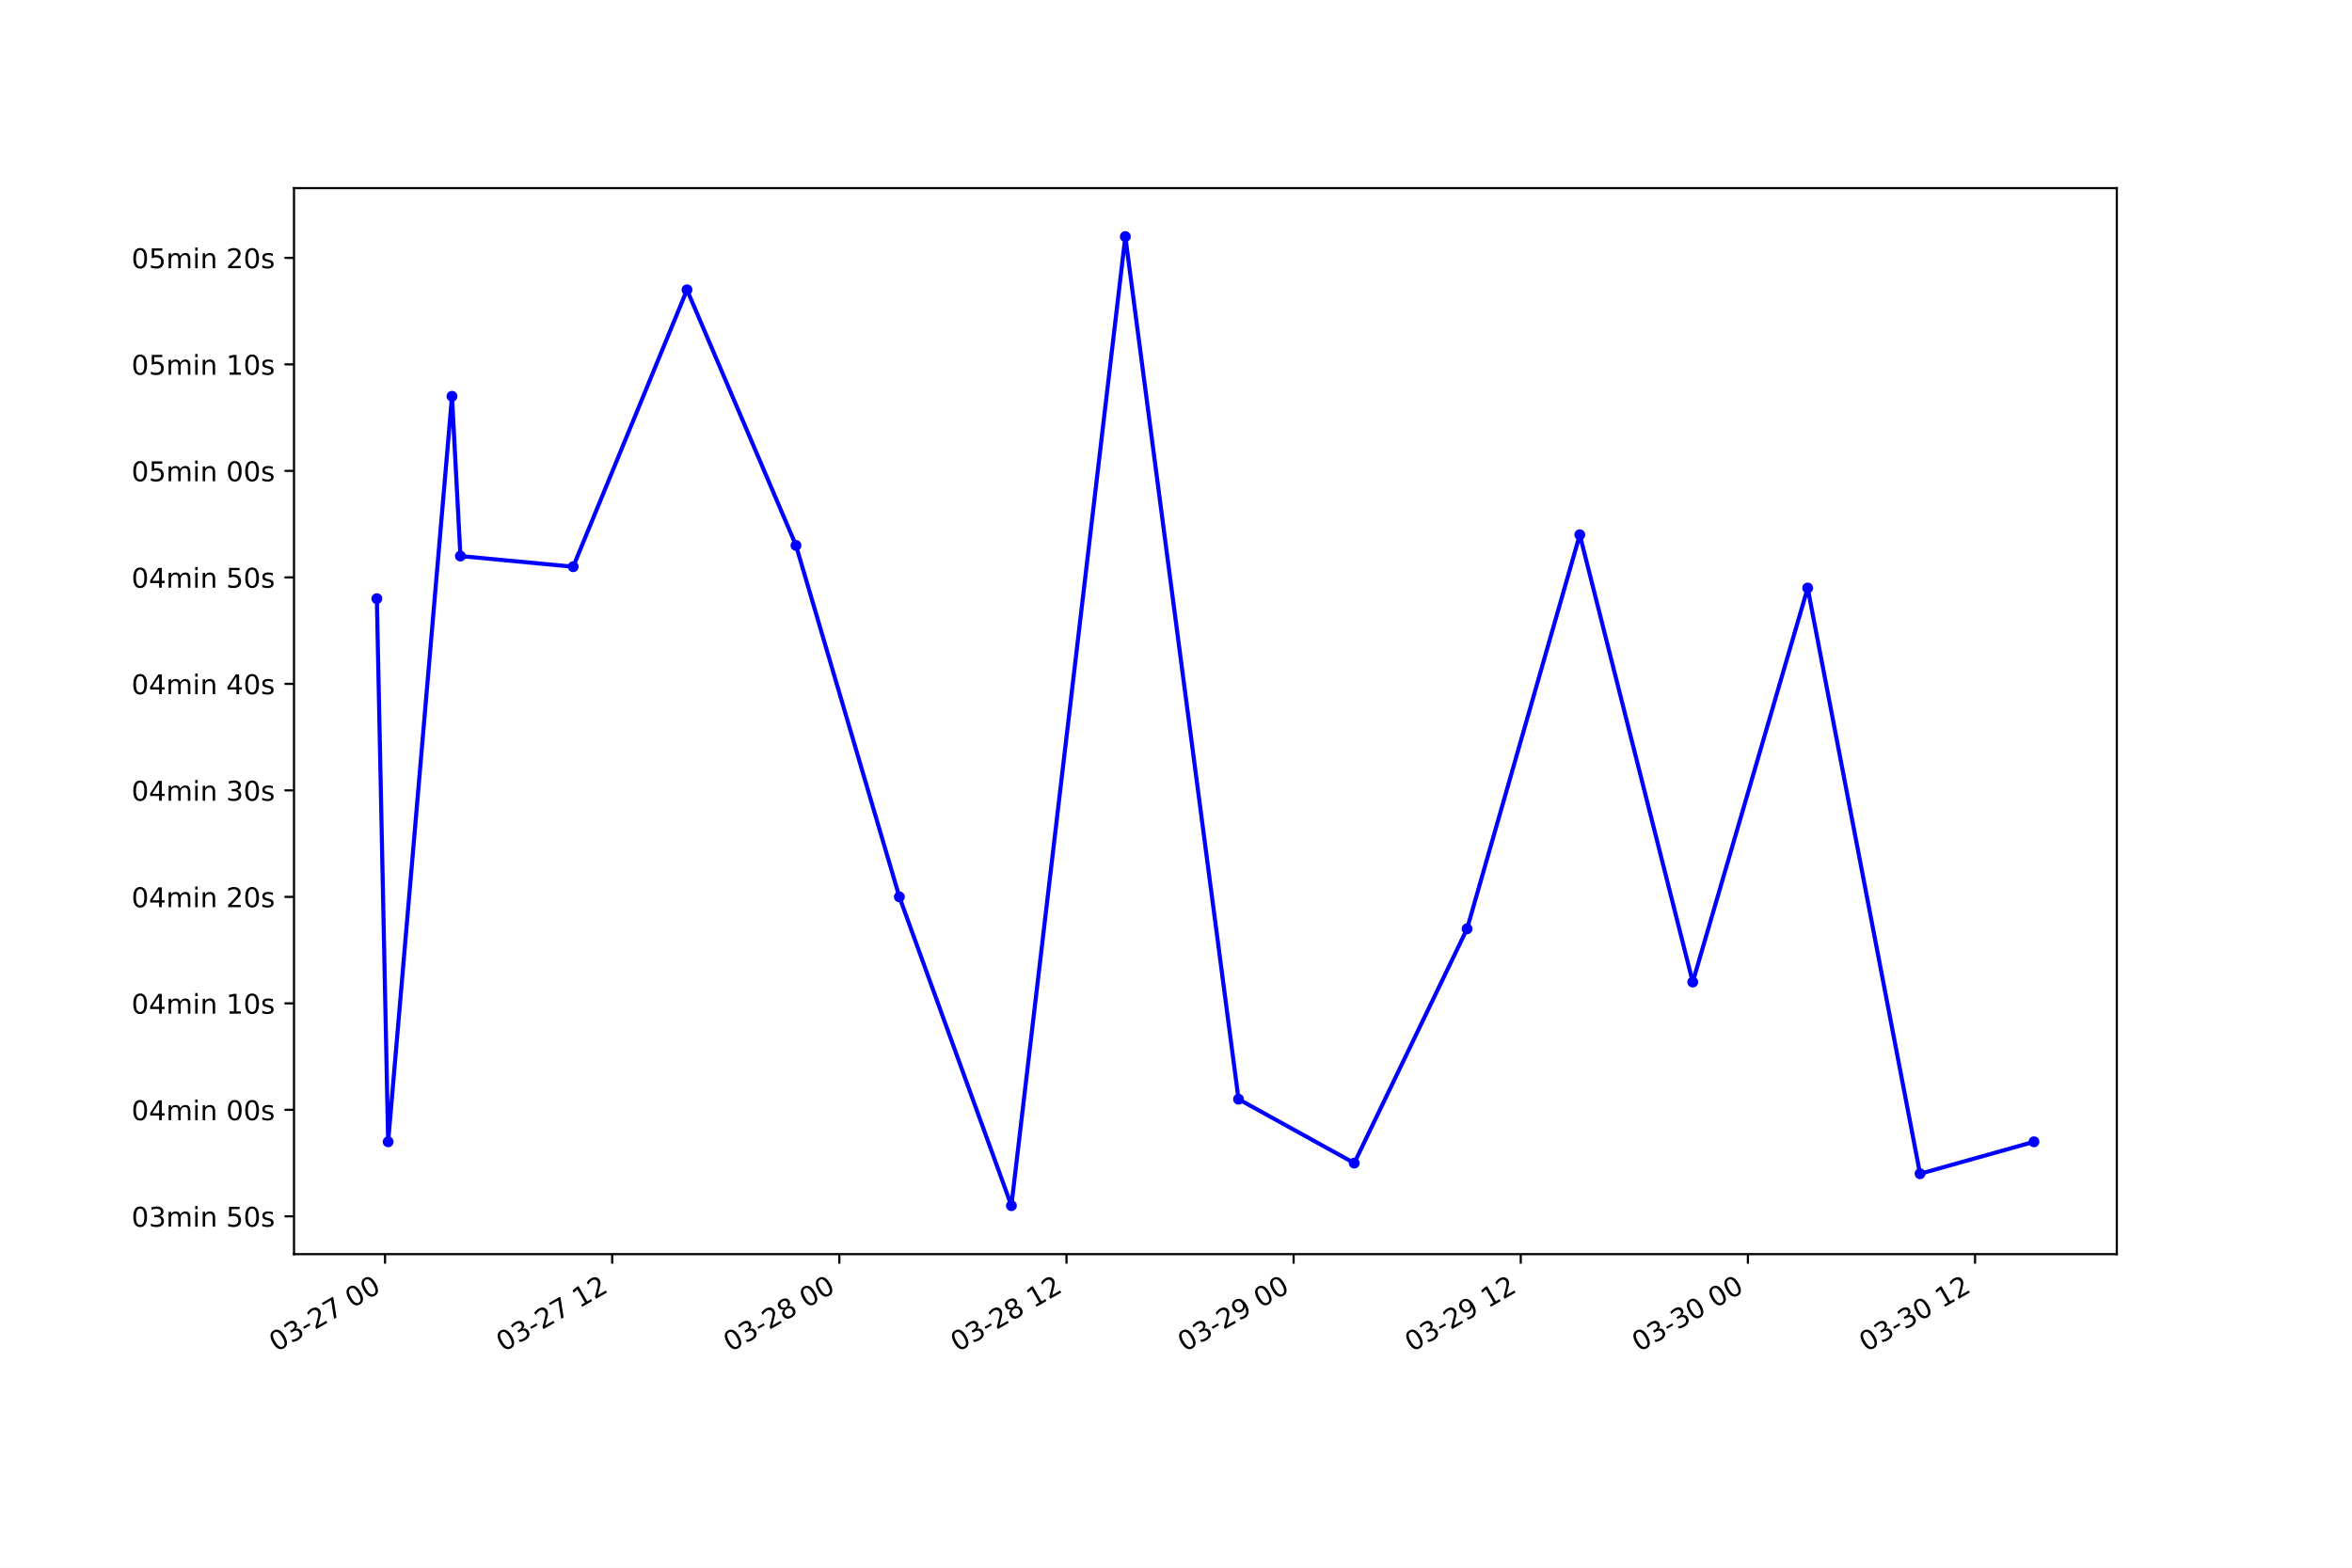
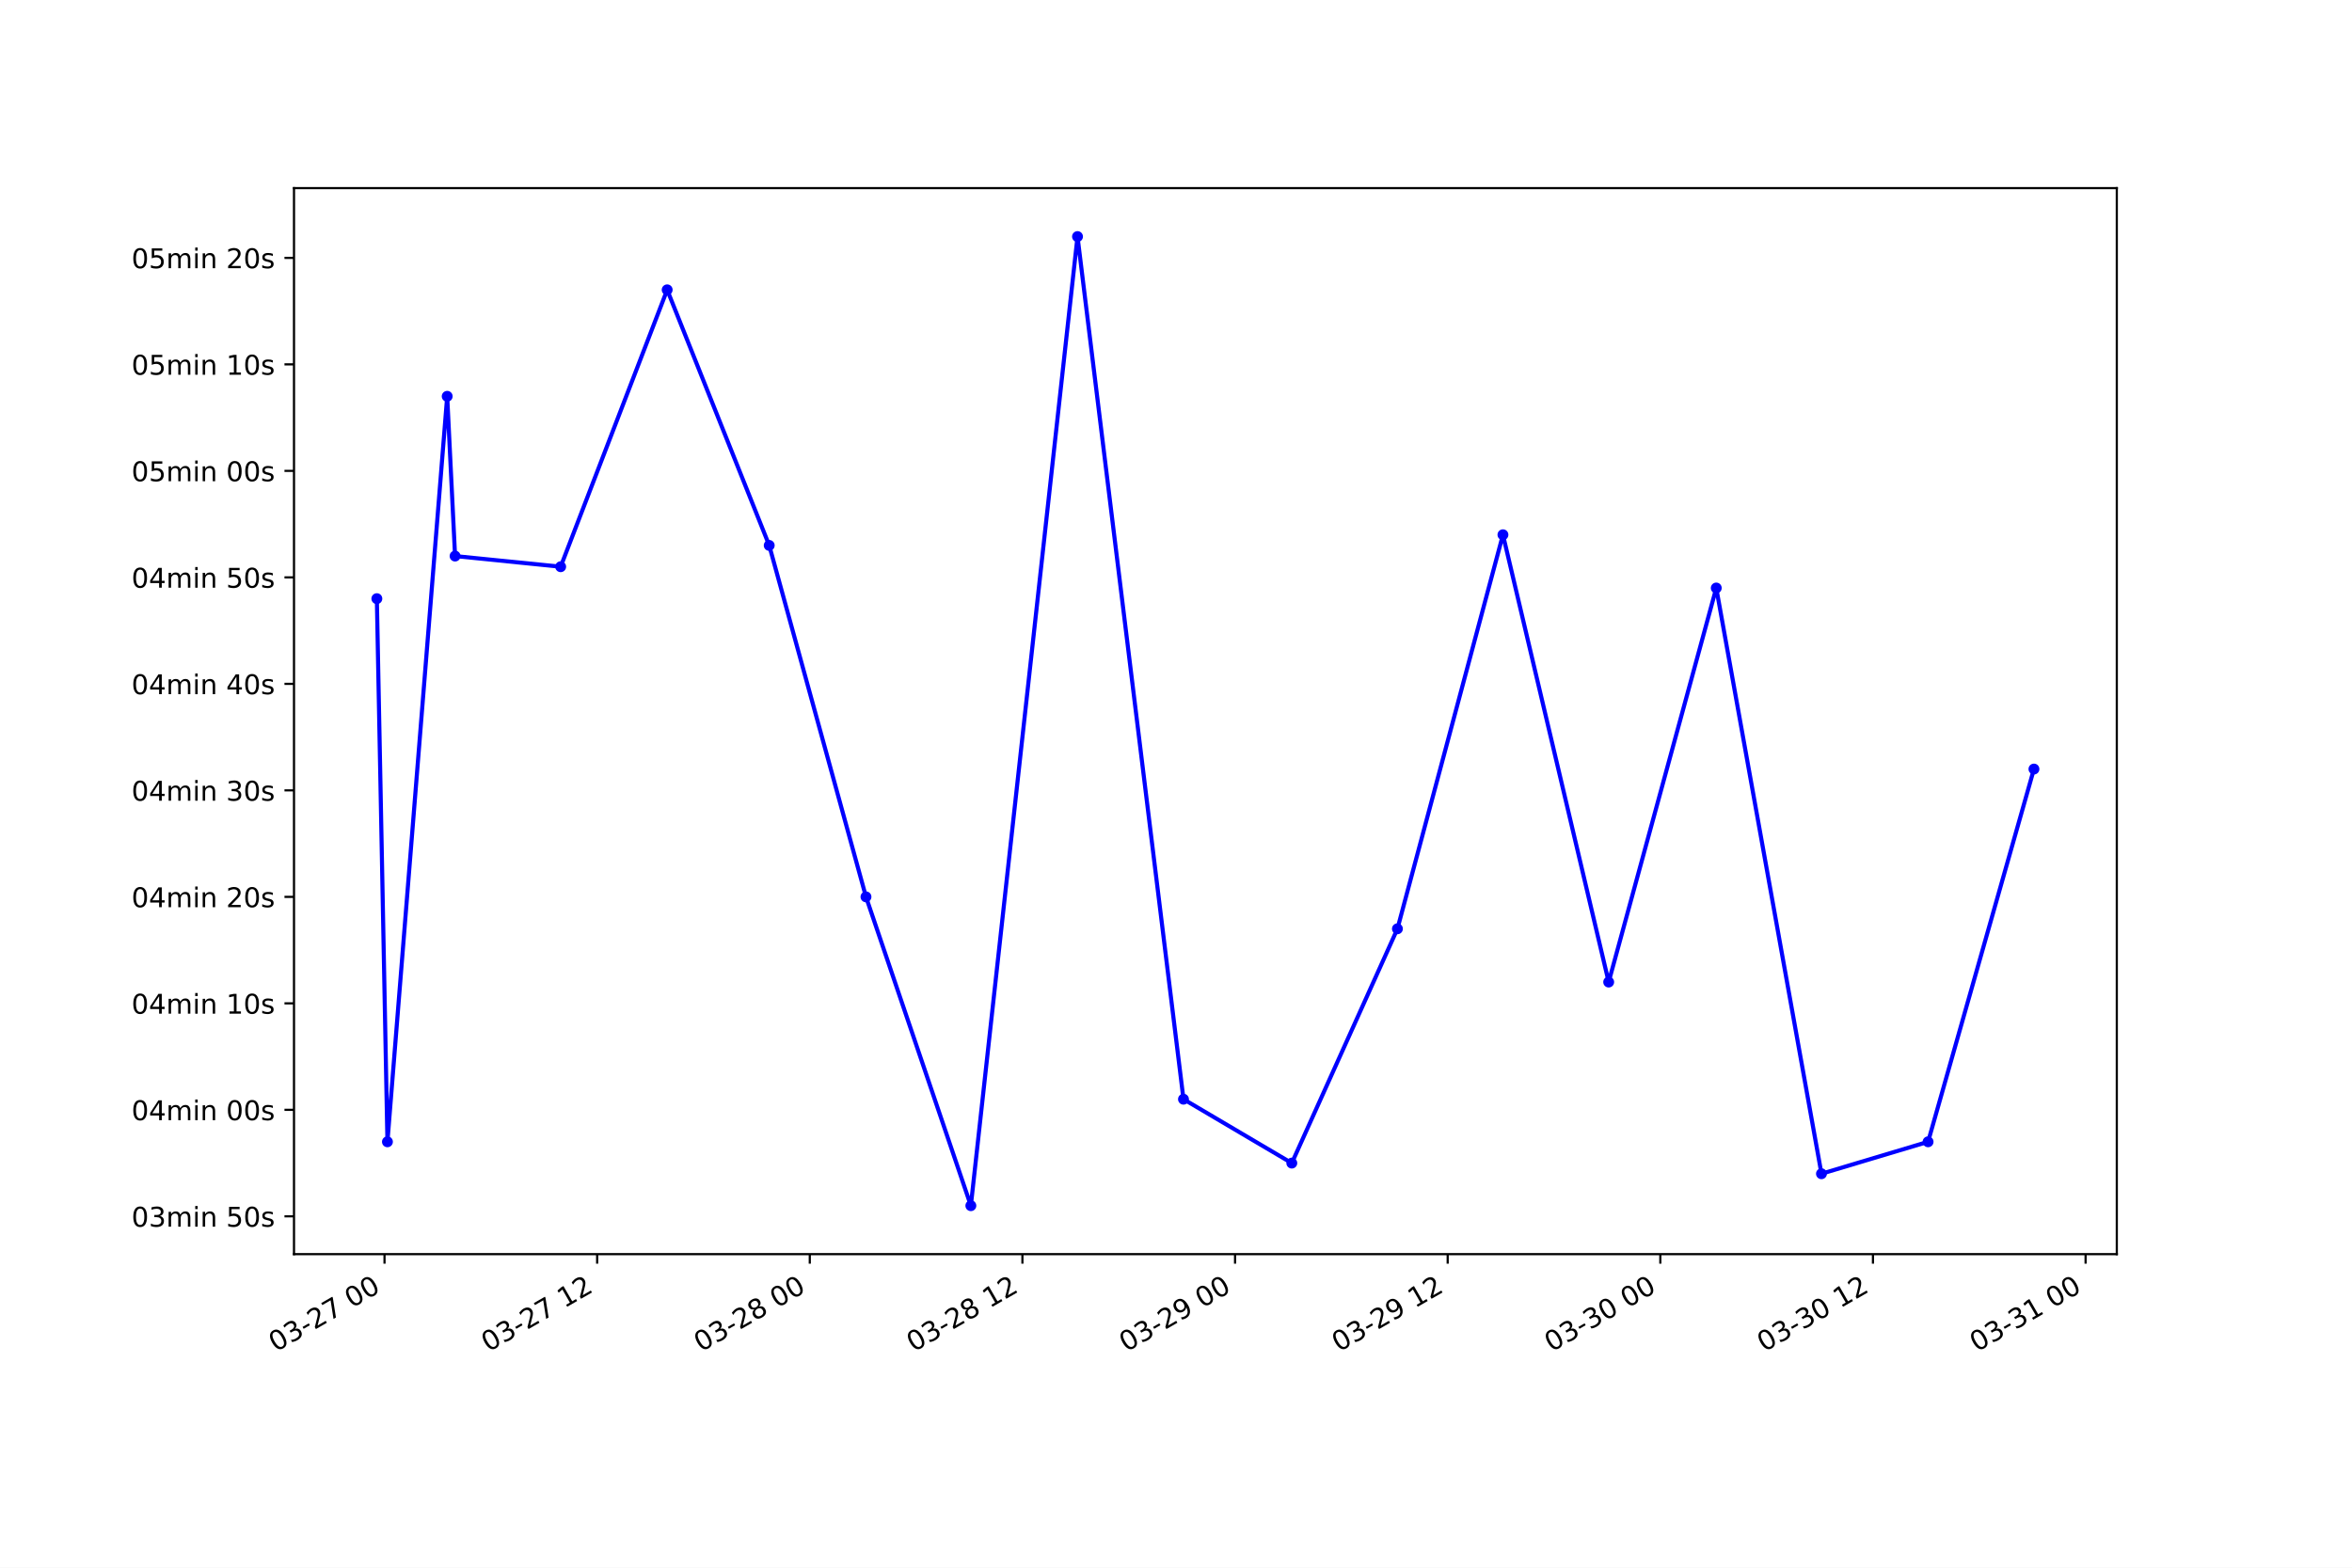
<svg xmlns="http://www.w3.org/2000/svg" xmlns:xlink="http://www.w3.org/1999/xlink" height="576pt" version="1.1" viewBox="0 0 864 576" width="864pt">
  <defs>
    <style type="text/css">*{stroke-linecap:butt;stroke-linejoin:round;}</style>
  </defs>
  <g id="figure_1">
    <g id="patch_1">
      <path d="M 0 576  L 864 576  L 864 0  L 0 0  z " style="fill:#ffffff;" />
    </g>
    <g id="axes_1">
      <g id="patch_2">
        <path d="M 108 460.8  L 777.6 460.8  L 777.6 69.12  L 108 69.12  z " style="fill:#ffffff;" />
      </g>
      <g id="matplotlib.axis_1">
        <g id="xtick_1">
          <g id="line2d_1">
            <defs>
-               <path d="M 0 0  L 0 3.5  " id="m9d2e937ed9" style="stroke:#000000;stroke-width:0.8;" />
+               <path d="M 0 0  L 0 3.5  " id="mccb1715672" style="stroke:#000000;stroke-width:0.8;" />
            </defs>
            <g>
-               <use style="stroke:#000000;stroke-width:0.8;" x="141.444" xlink:href="#m9d2e937ed9" y="460.8" />
+               <use style="stroke:#000000;stroke-width:0.8;" x="141.252" xlink:href="#mccb1715672" y="460.8" />
            </g>
          </g>
          <g id="text_1">
-             <g transform="translate(101.4666 496.8609)rotate(-30)scale(0.1 -0.1)">
+             <g transform="translate(101.2744 496.8609)rotate(-30)scale(0.1 -0.1)">
              <defs>
                <path d="M 2034 4250  Q 1547 4250 1301 3770  Q 1056 3291 1056 2328  Q 1056 1369 1301 889  Q 1547 409 2034 409  Q 2525 409 2770 889  Q 3016 1369 3016 2328  Q 3016 3291 2770 3770  Q 2525 4250 2034 4250  z M 2034 4750  Q 2819 4750 3233 4129  Q 3647 3509 3647 2328  Q 3647 1150 3233 529  Q 2819 -91 2034 -91  Q 1250 -91 836 529  Q 422 1150 422 2328  Q 422 3509 836 4129  Q 1250 4750 2034 4750  z " id="DejaVuSans-30" transform="scale(0.015625)" />
                <path d="M 2597 2516  Q 3050 2419 3304 2112  Q 3559 1806 3559 1356  Q 3559 666 3084 287  Q 2609 -91 1734 -91  Q 1441 -91 1130 -33  Q 819 25 488 141  L 488 750  Q 750 597 1062 519  Q 1375 441 1716 441  Q 2309 441 2620 675  Q 2931 909 2931 1356  Q 2931 1769 2642 2001  Q 2353 2234 1838 2234  L 1294 2234  L 1294 2753  L 1863 2753  Q 2328 2753 2575 2939  Q 2822 3125 2822 3475  Q 2822 3834 2567 4026  Q 2313 4219 1838 4219  Q 1578 4219 1281 4162  Q 984 4106 628 3988  L 628 4550  Q 988 4650 1302 4700  Q 1616 4750 1894 4750  Q 2613 4750 3031 4423  Q 3450 4097 3450 3541  Q 3450 3153 3228 2886  Q 3006 2619 2597 2516  z " id="DejaVuSans-33" transform="scale(0.015625)" />
                <path d="M 313 2009  L 1997 2009  L 1997 1497  L 313 1497  L 313 2009  z " id="DejaVuSans-2d" transform="scale(0.015625)" />
                <path d="M 1228 531  L 3431 531  L 3431 0  L 469 0  L 469 531  Q 828 903 1448 1529  Q 2069 2156 2228 2338  Q 2531 2678 2651 2914  Q 2772 3150 2772 3378  Q 2772 3750 2511 3984  Q 2250 4219 1831 4219  Q 1534 4219 1204 4116  Q 875 4013 500 3803  L 500 4441  Q 881 4594 1212 4672  Q 1544 4750 1819 4750  Q 2544 4750 2975 4387  Q 3406 4025 3406 3419  Q 3406 3131 3298 2873  Q 3191 2616 2906 2266  Q 2828 2175 2409 1742  Q 1991 1309 1228 531  z " id="DejaVuSans-32" transform="scale(0.015625)" />
                <path d="M 525 4666  L 3525 4666  L 3525 4397  L 1831 0  L 1172 0  L 2766 4134  L 525 4134  L 525 4666  z " id="DejaVuSans-37" transform="scale(0.015625)" />
                <path id="DejaVuSans-20" transform="scale(0.015625)" />
              </defs>
              <use xlink:href="#DejaVuSans-30" />
              <use x="63.623" xlink:href="#DejaVuSans-33" />
              <use x="127.246" xlink:href="#DejaVuSans-2d" />
              <use x="163.33" xlink:href="#DejaVuSans-32" />
              <use x="226.953" xlink:href="#DejaVuSans-37" />
              <use x="290.576" xlink:href="#DejaVuSans-20" />
              <use x="322.363" xlink:href="#DejaVuSans-30" />
              <use x="385.986" xlink:href="#DejaVuSans-30" />
            </g>
          </g>
        </g>
        <g id="xtick_2">
          <g id="line2d_2">
            <g>
-               <use style="stroke:#000000;stroke-width:0.8;" x="224.885" xlink:href="#m9d2e937ed9" y="460.8" />
+               <use style="stroke:#000000;stroke-width:0.8;" x="219.362" xlink:href="#mccb1715672" y="460.8" />
            </g>
          </g>
          <g id="text_2">
-             <g transform="translate(184.9076 496.8609)rotate(-30)scale(0.1 -0.1)">
+             <g transform="translate(179.3848 496.8609)rotate(-30)scale(0.1 -0.1)">
              <defs>
                <path d="M 794 531  L 1825 531  L 1825 4091  L 703 3866  L 703 4441  L 1819 4666  L 2450 4666  L 2450 531  L 3481 531  L 3481 0  L 794 0  L 794 531  z " id="DejaVuSans-31" transform="scale(0.015625)" />
              </defs>
              <use xlink:href="#DejaVuSans-30" />
              <use x="63.623" xlink:href="#DejaVuSans-33" />
              <use x="127.246" xlink:href="#DejaVuSans-2d" />
              <use x="163.33" xlink:href="#DejaVuSans-32" />
              <use x="226.953" xlink:href="#DejaVuSans-37" />
              <use x="290.576" xlink:href="#DejaVuSans-20" />
              <use x="322.363" xlink:href="#DejaVuSans-31" />
              <use x="385.986" xlink:href="#DejaVuSans-32" />
            </g>
          </g>
        </g>
        <g id="xtick_3">
          <g id="line2d_3">
            <g>
-               <use style="stroke:#000000;stroke-width:0.8;" x="308.326" xlink:href="#m9d2e937ed9" y="460.8" />
+               <use style="stroke:#000000;stroke-width:0.8;" x="297.472" xlink:href="#mccb1715672" y="460.8" />
            </g>
          </g>
          <g id="text_3">
-             <g transform="translate(268.3486 496.8609)rotate(-30)scale(0.1 -0.1)">
+             <g transform="translate(257.4951 496.8609)rotate(-30)scale(0.1 -0.1)">
              <defs>
                <path d="M 2034 2216  Q 1584 2216 1326 1975  Q 1069 1734 1069 1313  Q 1069 891 1326 650  Q 1584 409 2034 409  Q 2484 409 2743 651  Q 3003 894 3003 1313  Q 3003 1734 2745 1975  Q 2488 2216 2034 2216  z M 1403 2484  Q 997 2584 770 2862  Q 544 3141 544 3541  Q 544 4100 942 4425  Q 1341 4750 2034 4750  Q 2731 4750 3128 4425  Q 3525 4100 3525 3541  Q 3525 3141 3298 2862  Q 3072 2584 2669 2484  Q 3125 2378 3379 2068  Q 3634 1759 3634 1313  Q 3634 634 3220 271  Q 2806 -91 2034 -91  Q 1263 -91 848 271  Q 434 634 434 1313  Q 434 1759 690 2068  Q 947 2378 1403 2484  z M 1172 3481  Q 1172 3119 1398 2916  Q 1625 2713 2034 2713  Q 2441 2713 2670 2916  Q 2900 3119 2900 3481  Q 2900 3844 2670 4047  Q 2441 4250 2034 4250  Q 1625 4250 1398 4047  Q 1172 3844 1172 3481  z " id="DejaVuSans-38" transform="scale(0.015625)" />
              </defs>
              <use xlink:href="#DejaVuSans-30" />
              <use x="63.623" xlink:href="#DejaVuSans-33" />
              <use x="127.246" xlink:href="#DejaVuSans-2d" />
              <use x="163.33" xlink:href="#DejaVuSans-32" />
              <use x="226.953" xlink:href="#DejaVuSans-38" />
              <use x="290.576" xlink:href="#DejaVuSans-20" />
              <use x="322.363" xlink:href="#DejaVuSans-30" />
              <use x="385.986" xlink:href="#DejaVuSans-30" />
            </g>
          </g>
        </g>
        <g id="xtick_4">
          <g id="line2d_4">
            <g>
-               <use style="stroke:#000000;stroke-width:0.8;" x="391.767" xlink:href="#m9d2e937ed9" y="460.8" />
+               <use style="stroke:#000000;stroke-width:0.8;" x="375.583" xlink:href="#mccb1715672" y="460.8" />
            </g>
          </g>
          <g id="text_4">
-             <g transform="translate(351.7896 496.8609)rotate(-30)scale(0.1 -0.1)">
+             <g transform="translate(335.6055 496.8609)rotate(-30)scale(0.1 -0.1)">
              <use xlink:href="#DejaVuSans-30" />
              <use x="63.623" xlink:href="#DejaVuSans-33" />
              <use x="127.246" xlink:href="#DejaVuSans-2d" />
              <use x="163.33" xlink:href="#DejaVuSans-32" />
              <use x="226.953" xlink:href="#DejaVuSans-38" />
              <use x="290.576" xlink:href="#DejaVuSans-20" />
              <use x="322.363" xlink:href="#DejaVuSans-31" />
              <use x="385.986" xlink:href="#DejaVuSans-32" />
            </g>
          </g>
        </g>
        <g id="xtick_5">
          <g id="line2d_5">
            <g>
-               <use style="stroke:#000000;stroke-width:0.8;" x="475.208" xlink:href="#m9d2e937ed9" y="460.8" />
+               <use style="stroke:#000000;stroke-width:0.8;" x="453.693" xlink:href="#mccb1715672" y="460.8" />
            </g>
          </g>
          <g id="text_5">
-             <g transform="translate(435.2306 496.8609)rotate(-30)scale(0.1 -0.1)">
+             <g transform="translate(413.7158 496.8609)rotate(-30)scale(0.1 -0.1)">
              <defs>
                <path d="M 703 97  L 703 672  Q 941 559 1184 500  Q 1428 441 1663 441  Q 2288 441 2617 861  Q 2947 1281 2994 2138  Q 2813 1869 2534 1725  Q 2256 1581 1919 1581  Q 1219 1581 811 2004  Q 403 2428 403 3163  Q 403 3881 828 4315  Q 1253 4750 1959 4750  Q 2769 4750 3195 4129  Q 3622 3509 3622 2328  Q 3622 1225 3098 567  Q 2575 -91 1691 -91  Q 1453 -91 1209 -44  Q 966 3 703 97  z M 1959 2075  Q 2384 2075 2632 2365  Q 2881 2656 2881 3163  Q 2881 3666 2632 3958  Q 2384 4250 1959 4250  Q 1534 4250 1286 3958  Q 1038 3666 1038 3163  Q 1038 2656 1286 2365  Q 1534 2075 1959 2075  z " id="DejaVuSans-39" transform="scale(0.015625)" />
              </defs>
              <use xlink:href="#DejaVuSans-30" />
              <use x="63.623" xlink:href="#DejaVuSans-33" />
              <use x="127.246" xlink:href="#DejaVuSans-2d" />
              <use x="163.33" xlink:href="#DejaVuSans-32" />
              <use x="226.953" xlink:href="#DejaVuSans-39" />
              <use x="290.576" xlink:href="#DejaVuSans-20" />
              <use x="322.363" xlink:href="#DejaVuSans-30" />
              <use x="385.986" xlink:href="#DejaVuSans-30" />
            </g>
          </g>
        </g>
        <g id="xtick_6">
          <g id="line2d_6">
            <g>
-               <use style="stroke:#000000;stroke-width:0.8;" x="558.649" xlink:href="#m9d2e937ed9" y="460.8" />
+               <use style="stroke:#000000;stroke-width:0.8;" x="531.803" xlink:href="#mccb1715672" y="460.8" />
            </g>
          </g>
          <g id="text_6">
-             <g transform="translate(518.6716 496.8609)rotate(-30)scale(0.1 -0.1)">
+             <g transform="translate(491.8261 496.8609)rotate(-30)scale(0.1 -0.1)">
              <use xlink:href="#DejaVuSans-30" />
              <use x="63.623" xlink:href="#DejaVuSans-33" />
              <use x="127.246" xlink:href="#DejaVuSans-2d" />
              <use x="163.33" xlink:href="#DejaVuSans-32" />
              <use x="226.953" xlink:href="#DejaVuSans-39" />
              <use x="290.576" xlink:href="#DejaVuSans-20" />
              <use x="322.363" xlink:href="#DejaVuSans-31" />
              <use x="385.986" xlink:href="#DejaVuSans-32" />
            </g>
          </g>
        </g>
        <g id="xtick_7">
          <g id="line2d_7">
            <g>
-               <use style="stroke:#000000;stroke-width:0.8;" x="642.09" xlink:href="#m9d2e937ed9" y="460.8" />
+               <use style="stroke:#000000;stroke-width:0.8;" x="609.914" xlink:href="#mccb1715672" y="460.8" />
            </g>
          </g>
          <g id="text_7">
-             <g transform="translate(602.1126 496.8609)rotate(-30)scale(0.1 -0.1)">
+             <g transform="translate(569.9365 496.8609)rotate(-30)scale(0.1 -0.1)">
              <use xlink:href="#DejaVuSans-30" />
              <use x="63.623" xlink:href="#DejaVuSans-33" />
              <use x="127.246" xlink:href="#DejaVuSans-2d" />
              <use x="163.33" xlink:href="#DejaVuSans-33" />
              <use x="226.953" xlink:href="#DejaVuSans-30" />
              <use x="290.576" xlink:href="#DejaVuSans-20" />
              <use x="322.363" xlink:href="#DejaVuSans-30" />
              <use x="385.986" xlink:href="#DejaVuSans-30" />
            </g>
          </g>
        </g>
        <g id="xtick_8">
          <g id="line2d_8">
            <g>
-               <use style="stroke:#000000;stroke-width:0.8;" x="725.531" xlink:href="#m9d2e937ed9" y="460.8" />
+               <use style="stroke:#000000;stroke-width:0.8;" x="688.024" xlink:href="#mccb1715672" y="460.8" />
            </g>
          </g>
          <g id="text_8">
-             <g transform="translate(685.5536 496.8609)rotate(-30)scale(0.1 -0.1)">
+             <g transform="translate(648.0468 496.8609)rotate(-30)scale(0.1 -0.1)">
              <use xlink:href="#DejaVuSans-30" />
              <use x="63.623" xlink:href="#DejaVuSans-33" />
              <use x="127.246" xlink:href="#DejaVuSans-2d" />
              <use x="163.33" xlink:href="#DejaVuSans-33" />
              <use x="226.953" xlink:href="#DejaVuSans-30" />
              <use x="290.576" xlink:href="#DejaVuSans-20" />
              <use x="322.363" xlink:href="#DejaVuSans-31" />
              <use x="385.986" xlink:href="#DejaVuSans-32" />
            </g>
          </g>
        </g>
+         <g id="xtick_9">
+           <g id="line2d_9">
+             <g>
+               <use style="stroke:#000000;stroke-width:0.8;" x="766.134" xlink:href="#mccb1715672" y="460.8" />
+             </g>
+           </g>
+           <g id="text_9">
+             <g transform="translate(726.1572 496.8609)rotate(-30)scale(0.1 -0.1)">
+               <use xlink:href="#DejaVuSans-30" />
+               <use x="63.623" xlink:href="#DejaVuSans-33" />
+               <use x="127.246" xlink:href="#DejaVuSans-2d" />
+               <use x="163.33" xlink:href="#DejaVuSans-33" />
+               <use x="226.953" xlink:href="#DejaVuSans-31" />
+               <use x="290.576" xlink:href="#DejaVuSans-20" />
+               <use x="322.363" xlink:href="#DejaVuSans-30" />
+               <use x="385.986" xlink:href="#DejaVuSans-30" />
+             </g>
+           </g>
+         </g>
      </g>
      <g id="matplotlib.axis_2">
        <g id="ytick_1">
-           <g id="line2d_9">
+           <g id="line2d_10">
            <defs>
-               <path d="M 0 0  L -3.5 0  " id="m988872fd39" style="stroke:#000000;stroke-width:0.8;" />
+               <path d="M 0 0  L -3.5 0  " id="m0f8dd5797e" style="stroke:#000000;stroke-width:0.8;" />
            </defs>
            <g>
-               <use style="stroke:#000000;stroke-width:0.8;" x="108" xlink:href="#m988872fd39" y="446.909" />
-             </g>
-           </g>
-           <g id="text_9">
+               <use style="stroke:#000000;stroke-width:0.8;" x="108" xlink:href="#m0f8dd5797e" y="446.909" />
+             </g>
+           </g>
+           <g id="text_10">
            <g transform="translate(48.30625 450.7085)scale(0.1 -0.1)">
              <defs>
                <path d="M 3328 2828  Q 3544 3216 3844 3400  Q 4144 3584 4550 3584  Q 5097 3584 5394 3201  Q 5691 2819 5691 2113  L 5691 0  L 5113 0  L 5113 2094  Q 5113 2597 4934 2840  Q 4756 3084 4391 3084  Q 3944 3084 3684 2787  Q 3425 2491 3425 1978  L 3425 0  L 2847 0  L 2847 2094  Q 2847 2600 2669 2842  Q 2491 3084 2119 3084  Q 1678 3084 1418 2786  Q 1159 2488 1159 1978  L 1159 0  L 581 0  L 581 3500  L 1159 3500  L 1159 2956  Q 1356 3278 1631 3431  Q 1906 3584 2284 3584  Q 2666 3584 2933 3390  Q 3200 3197 3328 2828  z " id="DejaVuSans-6d" transform="scale(0.015625)" />
                <path d="M 603 3500  L 1178 3500  L 1178 0  L 603 0  L 603 3500  z M 603 4863  L 1178 4863  L 1178 4134  L 603 4134  L 603 4863  z " id="DejaVuSans-69" transform="scale(0.015625)" />
                <path d="M 3513 2113  L 3513 0  L 2938 0  L 2938 2094  Q 2938 2591 2744 2837  Q 2550 3084 2163 3084  Q 1697 3084 1428 2787  Q 1159 2491 1159 1978  L 1159 0  L 581 0  L 581 3500  L 1159 3500  L 1159 2956  Q 1366 3272 1645 3428  Q 1925 3584 2291 3584  Q 2894 3584 3203 3211  Q 3513 2838 3513 2113  z " id="DejaVuSans-6e" transform="scale(0.015625)" />
                <path d="M 691 4666  L 3169 4666  L 3169 4134  L 1269 4134  L 1269 2991  Q 1406 3038 1543 3061  Q 1681 3084 1819 3084  Q 2600 3084 3056 2656  Q 3513 2228 3513 1497  Q 3513 744 3044 326  Q 2575 -91 1722 -91  Q 1428 -91 1123 -41  Q 819 9 494 109  L 494 744  Q 775 591 1075 516  Q 1375 441 1709 441  Q 2250 441 2565 725  Q 2881 1009 2881 1497  Q 2881 1984 2565 2268  Q 2250 2553 1709 2553  Q 1456 2553 1204 2497  Q 953 2441 691 2322  L 691 4666  z " id="DejaVuSans-35" transform="scale(0.015625)" />
                <path d="M 2834 3397  L 2834 2853  Q 2591 2978 2328 3040  Q 2066 3103 1784 3103  Q 1356 3103 1142 2972  Q 928 2841 928 2578  Q 928 2378 1081 2264  Q 1234 2150 1697 2047  L 1894 2003  Q 2506 1872 2764 1633  Q 3022 1394 3022 966  Q 3022 478 2636 193  Q 2250 -91 1575 -91  Q 1294 -91 989 -36  Q 684 19 347 128  L 347 722  Q 666 556 975 473  Q 1284 391 1588 391  Q 1994 391 2212 530  Q 2431 669 2431 922  Q 2431 1156 2273 1281  Q 2116 1406 1581 1522  L 1381 1569  Q 847 1681 609 1914  Q 372 2147 372 2553  Q 372 3047 722 3315  Q 1072 3584 1716 3584  Q 2034 3584 2315 3537  Q 2597 3491 2834 3397  z " id="DejaVuSans-73" transform="scale(0.015625)" />
              </defs>
              <use xlink:href="#DejaVuSans-30" />
              <use x="63.623" xlink:href="#DejaVuSans-33" />
              <use x="127.246" xlink:href="#DejaVuSans-6d" />
              <use x="224.658" xlink:href="#DejaVuSans-69" />
              <use x="252.441" xlink:href="#DejaVuSans-6e" />
              <use x="315.82" xlink:href="#DejaVuSans-20" />
              <use x="347.607" xlink:href="#DejaVuSans-35" />
              <use x="411.23" xlink:href="#DejaVuSans-30" />
              <use x="474.854" xlink:href="#DejaVuSans-73" />
            </g>
          </g>
        </g>
        <g id="ytick_2">
-           <g id="line2d_10">
-             <g>
-               <use style="stroke:#000000;stroke-width:0.8;" x="108" xlink:href="#m988872fd39" y="407.78" />
-             </g>
-           </g>
-           <g id="text_10">
+           <g id="line2d_11">
+             <g>
+               <use style="stroke:#000000;stroke-width:0.8;" x="108" xlink:href="#m0f8dd5797e" y="407.78" />
+             </g>
+           </g>
+           <g id="text_11">
            <g transform="translate(48.30625 411.5796)scale(0.1 -0.1)">
              <defs>
                <path d="M 2419 4116  L 825 1625  L 2419 1625  L 2419 4116  z M 2253 4666  L 3047 4666  L 3047 1625  L 3713 1625  L 3713 1100  L 3047 1100  L 3047 0  L 2419 0  L 2419 1100  L 313 1100  L 313 1709  L 2253 4666  z " id="DejaVuSans-34" transform="scale(0.015625)" />
              </defs>
              <use xlink:href="#DejaVuSans-30" />
              <use x="63.623" xlink:href="#DejaVuSans-34" />
              <use x="127.246" xlink:href="#DejaVuSans-6d" />
              <use x="224.658" xlink:href="#DejaVuSans-69" />
              <use x="252.441" xlink:href="#DejaVuSans-6e" />
              <use x="315.82" xlink:href="#DejaVuSans-20" />
              <use x="347.607" xlink:href="#DejaVuSans-30" />
              <use x="411.23" xlink:href="#DejaVuSans-30" />
              <use x="474.854" xlink:href="#DejaVuSans-73" />
            </g>
          </g>
        </g>
        <g id="ytick_3">
-           <g id="line2d_11">
-             <g>
-               <use style="stroke:#000000;stroke-width:0.8;" x="108" xlink:href="#m988872fd39" y="368.652" />
-             </g>
-           </g>
-           <g id="text_11">
+           <g id="line2d_12">
+             <g>
+               <use style="stroke:#000000;stroke-width:0.8;" x="108" xlink:href="#m0f8dd5797e" y="368.652" />
+             </g>
+           </g>
+           <g id="text_12">
            <g transform="translate(48.30625 372.4507)scale(0.1 -0.1)">
              <use xlink:href="#DejaVuSans-30" />
              <use x="63.623" xlink:href="#DejaVuSans-34" />
              <use x="127.246" xlink:href="#DejaVuSans-6d" />
              <use x="224.658" xlink:href="#DejaVuSans-69" />
              <use x="252.441" xlink:href="#DejaVuSans-6e" />
              <use x="315.82" xlink:href="#DejaVuSans-20" />
              <use x="347.607" xlink:href="#DejaVuSans-31" />
              <use x="411.23" xlink:href="#DejaVuSans-30" />
              <use x="474.854" xlink:href="#DejaVuSans-73" />
            </g>
          </g>
        </g>
        <g id="ytick_4">
-           <g id="line2d_12">
-             <g>
-               <use style="stroke:#000000;stroke-width:0.8;" x="108" xlink:href="#m988872fd39" y="329.523" />
-             </g>
-           </g>
-           <g id="text_12">
+           <g id="line2d_13">
+             <g>
+               <use style="stroke:#000000;stroke-width:0.8;" x="108" xlink:href="#m0f8dd5797e" y="329.523" />
+             </g>
+           </g>
+           <g id="text_13">
            <g transform="translate(48.30625 333.3219)scale(0.1 -0.1)">
              <use xlink:href="#DejaVuSans-30" />
              <use x="63.623" xlink:href="#DejaVuSans-34" />
              <use x="127.246" xlink:href="#DejaVuSans-6d" />
              <use x="224.658" xlink:href="#DejaVuSans-69" />
              <use x="252.441" xlink:href="#DejaVuSans-6e" />
              <use x="315.82" xlink:href="#DejaVuSans-20" />
              <use x="347.607" xlink:href="#DejaVuSans-32" />
              <use x="411.23" xlink:href="#DejaVuSans-30" />
              <use x="474.854" xlink:href="#DejaVuSans-73" />
            </g>
          </g>
        </g>
        <g id="ytick_5">
-           <g id="line2d_13">
-             <g>
-               <use style="stroke:#000000;stroke-width:0.8;" x="108" xlink:href="#m988872fd39" y="290.394" />
-             </g>
-           </g>
-           <g id="text_13">
+           <g id="line2d_14">
+             <g>
+               <use style="stroke:#000000;stroke-width:0.8;" x="108" xlink:href="#m0f8dd5797e" y="290.394" />
+             </g>
+           </g>
+           <g id="text_14">
            <g transform="translate(48.30625 294.193)scale(0.1 -0.1)">
              <use xlink:href="#DejaVuSans-30" />
              <use x="63.623" xlink:href="#DejaVuSans-34" />
              <use x="127.246" xlink:href="#DejaVuSans-6d" />
              <use x="224.658" xlink:href="#DejaVuSans-69" />
              <use x="252.441" xlink:href="#DejaVuSans-6e" />
              <use x="315.82" xlink:href="#DejaVuSans-20" />
              <use x="347.607" xlink:href="#DejaVuSans-33" />
              <use x="411.23" xlink:href="#DejaVuSans-30" />
              <use x="474.854" xlink:href="#DejaVuSans-73" />
            </g>
          </g>
        </g>
        <g id="ytick_6">
-           <g id="line2d_14">
-             <g>
-               <use style="stroke:#000000;stroke-width:0.8;" x="108" xlink:href="#m988872fd39" y="251.265" />
-             </g>
-           </g>
-           <g id="text_14">
+           <g id="line2d_15">
+             <g>
+               <use style="stroke:#000000;stroke-width:0.8;" x="108" xlink:href="#m0f8dd5797e" y="251.265" />
+             </g>
+           </g>
+           <g id="text_15">
            <g transform="translate(48.30625 255.0641)scale(0.1 -0.1)">
              <use xlink:href="#DejaVuSans-30" />
              <use x="63.623" xlink:href="#DejaVuSans-34" />
              <use x="127.246" xlink:href="#DejaVuSans-6d" />
              <use x="224.658" xlink:href="#DejaVuSans-69" />
              <use x="252.441" xlink:href="#DejaVuSans-6e" />
              <use x="315.82" xlink:href="#DejaVuSans-20" />
              <use x="347.607" xlink:href="#DejaVuSans-34" />
              <use x="411.23" xlink:href="#DejaVuSans-30" />
              <use x="474.854" xlink:href="#DejaVuSans-73" />
            </g>
          </g>
        </g>
        <g id="ytick_7">
-           <g id="line2d_15">
-             <g>
-               <use style="stroke:#000000;stroke-width:0.8;" x="108" xlink:href="#m988872fd39" y="212.136" />
-             </g>
-           </g>
-           <g id="text_15">
+           <g id="line2d_16">
+             <g>
+               <use style="stroke:#000000;stroke-width:0.8;" x="108" xlink:href="#m0f8dd5797e" y="212.136" />
+             </g>
+           </g>
+           <g id="text_16">
            <g transform="translate(48.30625 215.9352)scale(0.1 -0.1)">
              <use xlink:href="#DejaVuSans-30" />
              <use x="63.623" xlink:href="#DejaVuSans-34" />
              <use x="127.246" xlink:href="#DejaVuSans-6d" />
              <use x="224.658" xlink:href="#DejaVuSans-69" />
              <use x="252.441" xlink:href="#DejaVuSans-6e" />
              <use x="315.82" xlink:href="#DejaVuSans-20" />
              <use x="347.607" xlink:href="#DejaVuSans-35" />
              <use x="411.23" xlink:href="#DejaVuSans-30" />
              <use x="474.854" xlink:href="#DejaVuSans-73" />
            </g>
          </g>
        </g>
        <g id="ytick_8">
-           <g id="line2d_16">
-             <g>
-               <use style="stroke:#000000;stroke-width:0.8;" x="108" xlink:href="#m988872fd39" y="173.007" />
-             </g>
-           </g>
-           <g id="text_16">
+           <g id="line2d_17">
+             <g>
+               <use style="stroke:#000000;stroke-width:0.8;" x="108" xlink:href="#m0f8dd5797e" y="173.007" />
+             </g>
+           </g>
+           <g id="text_17">
            <g transform="translate(48.30625 176.8064)scale(0.1 -0.1)">
              <use xlink:href="#DejaVuSans-30" />
              <use x="63.623" xlink:href="#DejaVuSans-35" />
              <use x="127.246" xlink:href="#DejaVuSans-6d" />
              <use x="224.658" xlink:href="#DejaVuSans-69" />
              <use x="252.441" xlink:href="#DejaVuSans-6e" />
              <use x="315.82" xlink:href="#DejaVuSans-20" />
              <use x="347.607" xlink:href="#DejaVuSans-30" />
              <use x="411.23" xlink:href="#DejaVuSans-30" />
              <use x="474.854" xlink:href="#DejaVuSans-73" />
            </g>
          </g>
        </g>
        <g id="ytick_9">
-           <g id="line2d_17">
-             <g>
-               <use style="stroke:#000000;stroke-width:0.8;" x="108" xlink:href="#m988872fd39" y="133.878" />
-             </g>
-           </g>
-           <g id="text_17">
+           <g id="line2d_18">
+             <g>
+               <use style="stroke:#000000;stroke-width:0.8;" x="108" xlink:href="#m0f8dd5797e" y="133.878" />
+             </g>
+           </g>
+           <g id="text_18">
            <g transform="translate(48.30625 137.6775)scale(0.1 -0.1)">
              <use xlink:href="#DejaVuSans-30" />
              <use x="63.623" xlink:href="#DejaVuSans-35" />
              <use x="127.246" xlink:href="#DejaVuSans-6d" />
              <use x="224.658" xlink:href="#DejaVuSans-69" />
              <use x="252.441" xlink:href="#DejaVuSans-6e" />
              <use x="315.82" xlink:href="#DejaVuSans-20" />
              <use x="347.607" xlink:href="#DejaVuSans-31" />
              <use x="411.23" xlink:href="#DejaVuSans-30" />
              <use x="474.854" xlink:href="#DejaVuSans-73" />
            </g>
          </g>
        </g>
        <g id="ytick_10">
-           <g id="line2d_18">
-             <g>
-               <use style="stroke:#000000;stroke-width:0.8;" x="108" xlink:href="#m988872fd39" y="94.749" />
-             </g>
-           </g>
-           <g id="text_18">
+           <g id="line2d_19">
+             <g>
+               <use style="stroke:#000000;stroke-width:0.8;" x="108" xlink:href="#m0f8dd5797e" y="94.749" />
+             </g>
+           </g>
+           <g id="text_19">
            <g transform="translate(48.30625 98.54863)scale(0.1 -0.1)">
              <use xlink:href="#DejaVuSans-30" />
              <use x="63.623" xlink:href="#DejaVuSans-35" />
              <use x="127.246" xlink:href="#DejaVuSans-6d" />
              <use x="224.658" xlink:href="#DejaVuSans-69" />
              <use x="252.441" xlink:href="#DejaVuSans-6e" />
              <use x="315.82" xlink:href="#DejaVuSans-20" />
              <use x="347.607" xlink:href="#DejaVuSans-32" />
              <use x="411.23" xlink:href="#DejaVuSans-30" />
              <use x="474.854" xlink:href="#DejaVuSans-73" />
            </g>
          </g>
        </g>
      </g>
-       <g id="line2d_19">
-         <path clip-path="url(#p8723081231)" d="M 747.164 419.519  L 705.327 431.258  L 664.045 216.049  L 621.826 360.826  L 580.33 196.484  L 538.926 341.261  L 497.478 427.345  L 454.971 403.867  L 413.386 86.924  L 371.532 442.996  L 330.376 329.523  L 292.406 200.397  L 252.364 106.488  L 210.565 208.223  L 169.132 204.31  L 166.039 145.617  L 142.589 419.519  L 138.436 219.962  " style="fill:none;stroke:#0000ff;stroke-linecap:square;stroke-width:1.5;" />
+       <g id="line2d_20">
+         <path clip-path="url(#p9216c41b92)" d="M 747.164 282.568  L 708.275 419.519  L 669.111 431.258  L 630.466 216.049  L 590.945 360.826  L 552.099 196.484  L 513.341 341.261  L 474.54 427.345  L 434.749 403.867  L 395.821 86.924  L 356.641 442.996  L 318.114 329.523  L 282.57 200.397  L 245.086 106.488  L 205.957 208.223  L 167.171 204.31  L 164.276 145.617  L 142.324 419.519  L 138.436 219.962  " style="fill:none;stroke:#0000ff;stroke-linecap:square;stroke-width:1.5;" />
        <defs>
-           <path d="M 0 1.5  C 0.398 1.5 0.779 1.342 1.061 1.061  C 1.342 0.779 1.5 0.398 1.5 0  C 1.5 -0.398 1.342 -0.779 1.061 -1.061  C 0.779 -1.342 0.398 -1.5 0 -1.5  C -0.398 -1.5 -0.779 -1.342 -1.061 -1.061  C -1.342 -0.779 -1.5 -0.398 -1.5 0  C -1.5 0.398 -1.342 0.779 -1.061 1.061  C -0.779 1.342 -0.398 1.5 0 1.5  z " id="m4de67087ef" style="stroke:#0000ff;" />
+           <path d="M 0 1.5  C 0.398 1.5 0.779 1.342 1.061 1.061  C 1.342 0.779 1.5 0.398 1.5 0  C 1.5 -0.398 1.342 -0.779 1.061 -1.061  C 0.779 -1.342 0.398 -1.5 0 -1.5  C -0.398 -1.5 -0.779 -1.342 -1.061 -1.061  C -1.342 -0.779 -1.5 -0.398 -1.5 0  C -1.5 0.398 -1.342 0.779 -1.061 1.061  C -0.779 1.342 -0.398 1.5 0 1.5  z " id="m3e887e32d0" style="stroke:#0000ff;" />
        </defs>
-         <g clip-path="url(#p8723081231)">
-           <use style="fill:#0000ff;stroke:#0000ff;" x="747.164" xlink:href="#m4de67087ef" y="419.519" />
-           <use style="fill:#0000ff;stroke:#0000ff;" x="705.327" xlink:href="#m4de67087ef" y="431.258" />
-           <use style="fill:#0000ff;stroke:#0000ff;" x="664.045" xlink:href="#m4de67087ef" y="216.049" />
-           <use style="fill:#0000ff;stroke:#0000ff;" x="621.826" xlink:href="#m4de67087ef" y="360.826" />
-           <use style="fill:#0000ff;stroke:#0000ff;" x="580.33" xlink:href="#m4de67087ef" y="196.484" />
-           <use style="fill:#0000ff;stroke:#0000ff;" x="538.926" xlink:href="#m4de67087ef" y="341.261" />
-           <use style="fill:#0000ff;stroke:#0000ff;" x="497.478" xlink:href="#m4de67087ef" y="427.345" />
-           <use style="fill:#0000ff;stroke:#0000ff;" x="454.971" xlink:href="#m4de67087ef" y="403.867" />
-           <use style="fill:#0000ff;stroke:#0000ff;" x="413.386" xlink:href="#m4de67087ef" y="86.924" />
-           <use style="fill:#0000ff;stroke:#0000ff;" x="371.532" xlink:href="#m4de67087ef" y="442.996" />
-           <use style="fill:#0000ff;stroke:#0000ff;" x="330.376" xlink:href="#m4de67087ef" y="329.523" />
-           <use style="fill:#0000ff;stroke:#0000ff;" x="292.406" xlink:href="#m4de67087ef" y="200.397" />
-           <use style="fill:#0000ff;stroke:#0000ff;" x="252.364" xlink:href="#m4de67087ef" y="106.488" />
-           <use style="fill:#0000ff;stroke:#0000ff;" x="210.565" xlink:href="#m4de67087ef" y="208.223" />
-           <use style="fill:#0000ff;stroke:#0000ff;" x="169.132" xlink:href="#m4de67087ef" y="204.31" />
-           <use style="fill:#0000ff;stroke:#0000ff;" x="166.039" xlink:href="#m4de67087ef" y="145.617" />
-           <use style="fill:#0000ff;stroke:#0000ff;" x="142.589" xlink:href="#m4de67087ef" y="419.519" />
-           <use style="fill:#0000ff;stroke:#0000ff;" x="138.436" xlink:href="#m4de67087ef" y="219.962" />
+         <g clip-path="url(#p9216c41b92)">
+           <use style="fill:#0000ff;stroke:#0000ff;" x="747.164" xlink:href="#m3e887e32d0" y="282.568" />
+           <use style="fill:#0000ff;stroke:#0000ff;" x="708.275" xlink:href="#m3e887e32d0" y="419.519" />
+           <use style="fill:#0000ff;stroke:#0000ff;" x="669.111" xlink:href="#m3e887e32d0" y="431.258" />
+           <use style="fill:#0000ff;stroke:#0000ff;" x="630.466" xlink:href="#m3e887e32d0" y="216.049" />
+           <use style="fill:#0000ff;stroke:#0000ff;" x="590.945" xlink:href="#m3e887e32d0" y="360.826" />
+           <use style="fill:#0000ff;stroke:#0000ff;" x="552.099" xlink:href="#m3e887e32d0" y="196.484" />
+           <use style="fill:#0000ff;stroke:#0000ff;" x="513.341" xlink:href="#m3e887e32d0" y="341.261" />
+           <use style="fill:#0000ff;stroke:#0000ff;" x="474.54" xlink:href="#m3e887e32d0" y="427.345" />
+           <use style="fill:#0000ff;stroke:#0000ff;" x="434.749" xlink:href="#m3e887e32d0" y="403.867" />
+           <use style="fill:#0000ff;stroke:#0000ff;" x="395.821" xlink:href="#m3e887e32d0" y="86.924" />
+           <use style="fill:#0000ff;stroke:#0000ff;" x="356.641" xlink:href="#m3e887e32d0" y="442.996" />
+           <use style="fill:#0000ff;stroke:#0000ff;" x="318.114" xlink:href="#m3e887e32d0" y="329.523" />
+           <use style="fill:#0000ff;stroke:#0000ff;" x="282.57" xlink:href="#m3e887e32d0" y="200.397" />
+           <use style="fill:#0000ff;stroke:#0000ff;" x="245.086" xlink:href="#m3e887e32d0" y="106.488" />
+           <use style="fill:#0000ff;stroke:#0000ff;" x="205.957" xlink:href="#m3e887e32d0" y="208.223" />
+           <use style="fill:#0000ff;stroke:#0000ff;" x="167.171" xlink:href="#m3e887e32d0" y="204.31" />
+           <use style="fill:#0000ff;stroke:#0000ff;" x="164.276" xlink:href="#m3e887e32d0" y="145.617" />
+           <use style="fill:#0000ff;stroke:#0000ff;" x="142.324" xlink:href="#m3e887e32d0" y="419.519" />
+           <use style="fill:#0000ff;stroke:#0000ff;" x="138.436" xlink:href="#m3e887e32d0" y="219.962" />
        </g>
      </g>
      <g id="patch_3">
        <path d="M 108 460.8  L 108 69.12  " style="fill:none;stroke:#000000;stroke-linecap:square;stroke-linejoin:miter;stroke-width:0.8;" />
      </g>
      <g id="patch_4">
        <path d="M 777.6 460.8  L 777.6 69.12  " style="fill:none;stroke:#000000;stroke-linecap:square;stroke-linejoin:miter;stroke-width:0.8;" />
      </g>
      <g id="patch_5">
        <path d="M 108 460.8  L 777.6 460.8  " style="fill:none;stroke:#000000;stroke-linecap:square;stroke-linejoin:miter;stroke-width:0.8;" />
      </g>
      <g id="patch_6">
        <path d="M 108 69.12  L 777.6 69.12  " style="fill:none;stroke:#000000;stroke-linecap:square;stroke-linejoin:miter;stroke-width:0.8;" />
      </g>
    </g>
  </g>
  <defs>
-     <clipPath id="p8723081231">
+     <clipPath id="p9216c41b92">
      <rect height="391.68" width="669.6" x="108" y="69.12" />
    </clipPath>
  </defs>
</svg>
